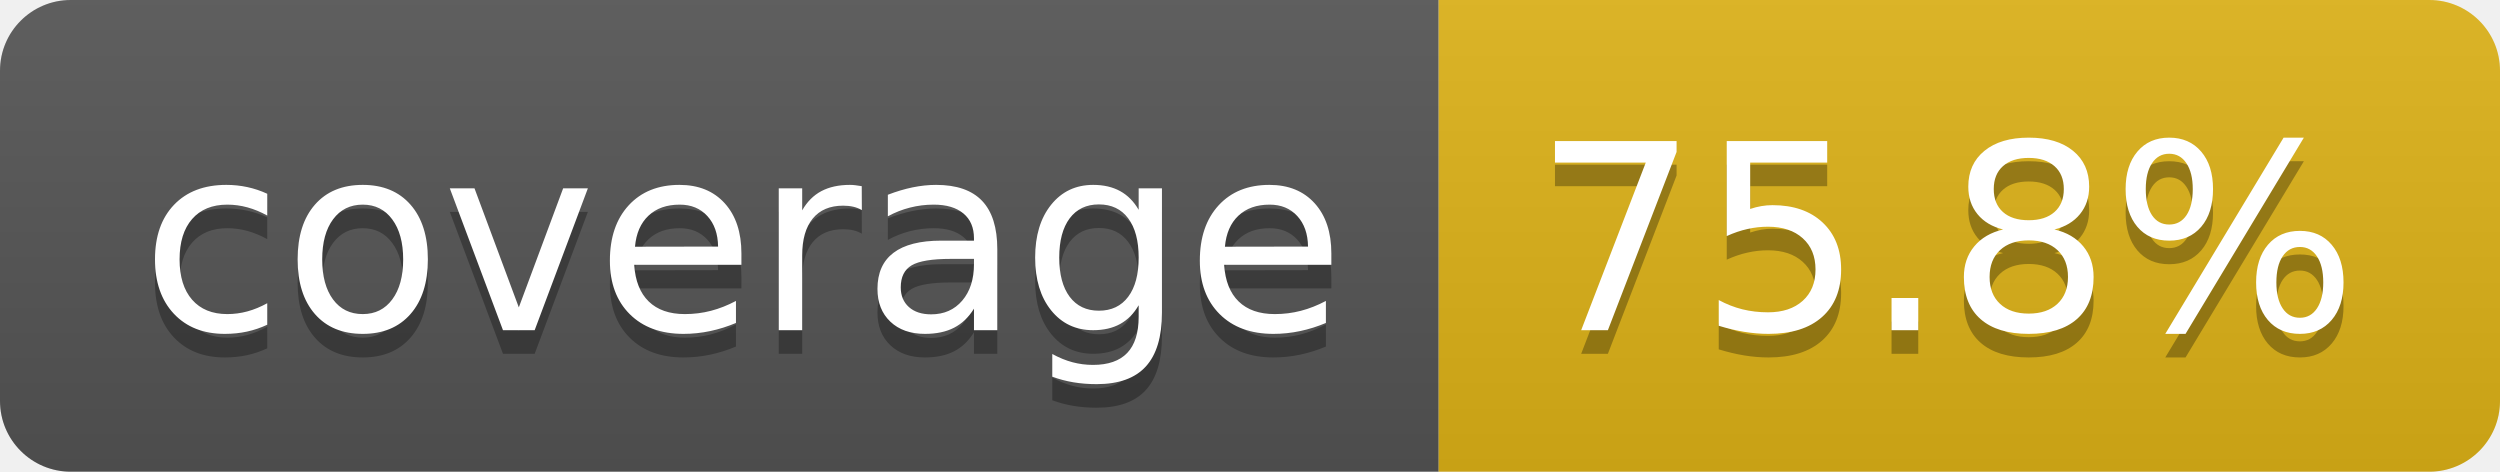
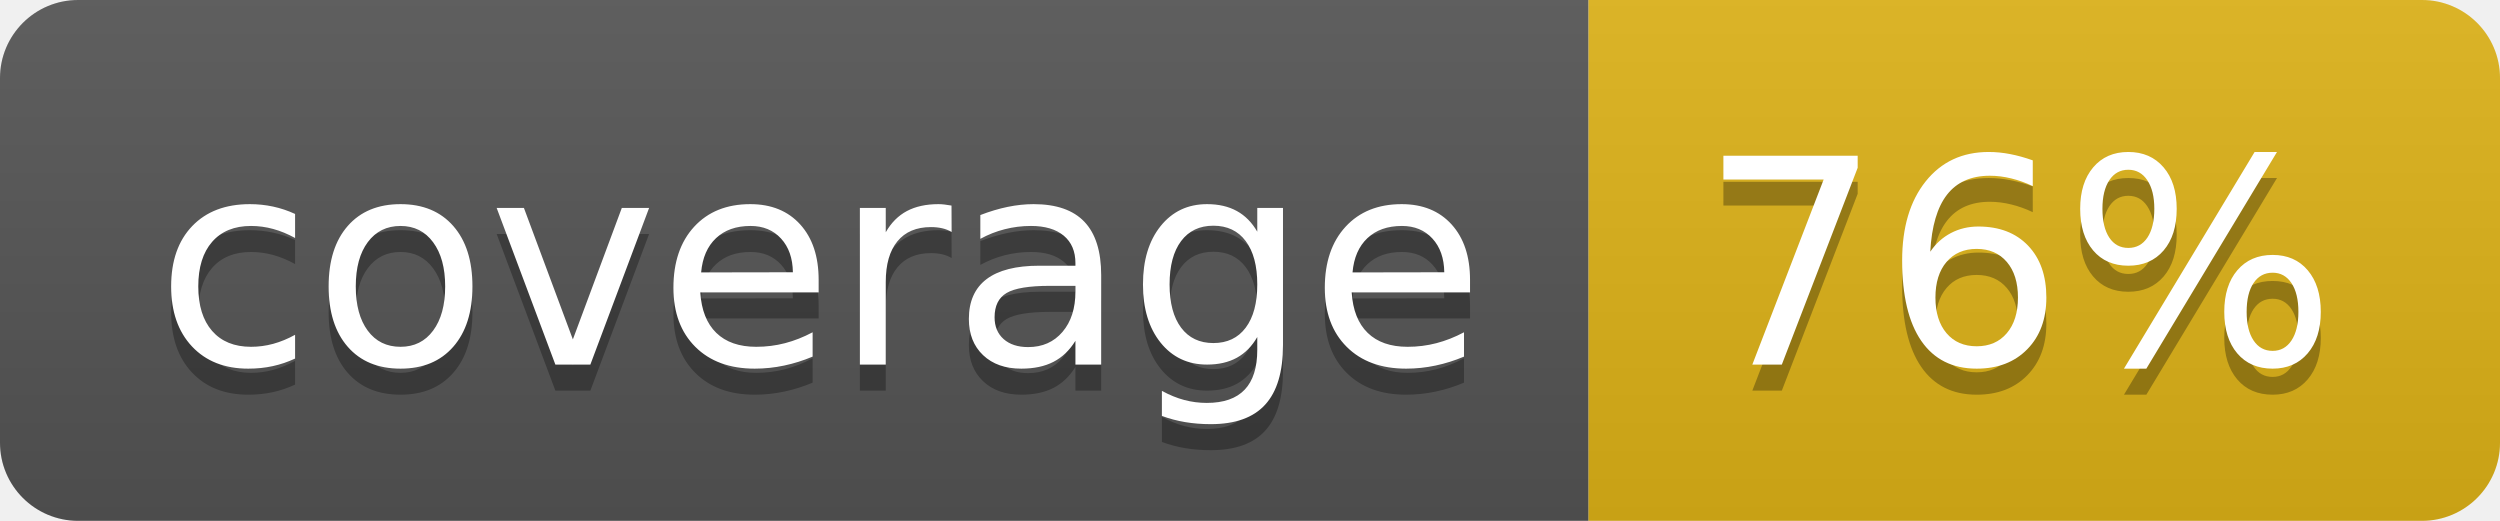
- <svg xmlns="http://www.w3.org/2000/svg" width="106" height="20" role="img" aria-label="coverage: 75.8%">
+ <svg xmlns="http://www.w3.org/2000/svg" width="96" height="20" role="img" aria-label="coverage: 76%">
  <linearGradient id="s" x2="0" y2="100%">
    <stop offset="0" stop-color="#bbb" stop-opacity=".1" />
    <stop offset="1" stop-opacity=".1" />
  </linearGradient>
  <clipPath id="r">
-     <rect width="106" height="20" rx="3" fill="#fff" />
+     <rect width="96" height="20" rx="3" fill="#fff" />
  </clipPath>
  <g clip-path="url(#r)">
    <rect width="61" height="20" fill="#555" />
-     <rect x="61" width="45" height="20" fill="#dfb317" />
-     <rect width="106" height="20" fill="url(#s)" />
+     <rect x="61" width="35" height="20" fill="#dfb317" />
+     <rect width="96" height="20" fill="url(#s)" />
  </g>
  <g fill="#fff" text-anchor="middle" font-family="Verdana,Geneva,DejaVu Sans,sans-serif" text-rendering="geometricPrecision" font-size="110">
    <text aria-hidden="true" x="315" y="150" fill="#010101" fill-opacity=".3" transform="scale(.1)" textLength="510">coverage</text>
    <text x="315" y="140" transform="scale(.1)" fill="#fff" textLength="510">coverage</text>
-     <text aria-hidden="true" x="825" y="150" fill="#010101" fill-opacity=".3" transform="scale(.1)" textLength="350">75.8%</text>
-     <text x="825" y="140" transform="scale(.1)" fill="#fff" textLength="350">75.8%</text>
+     <text aria-hidden="true" x="775" y="150" fill="#010101" fill-opacity=".3" transform="scale(.1)" textLength="245">76%</text>
+     <text x="775" y="140" transform="scale(.1)" fill="#fff" textLength="245">76%</text>
  </g>
</svg>
